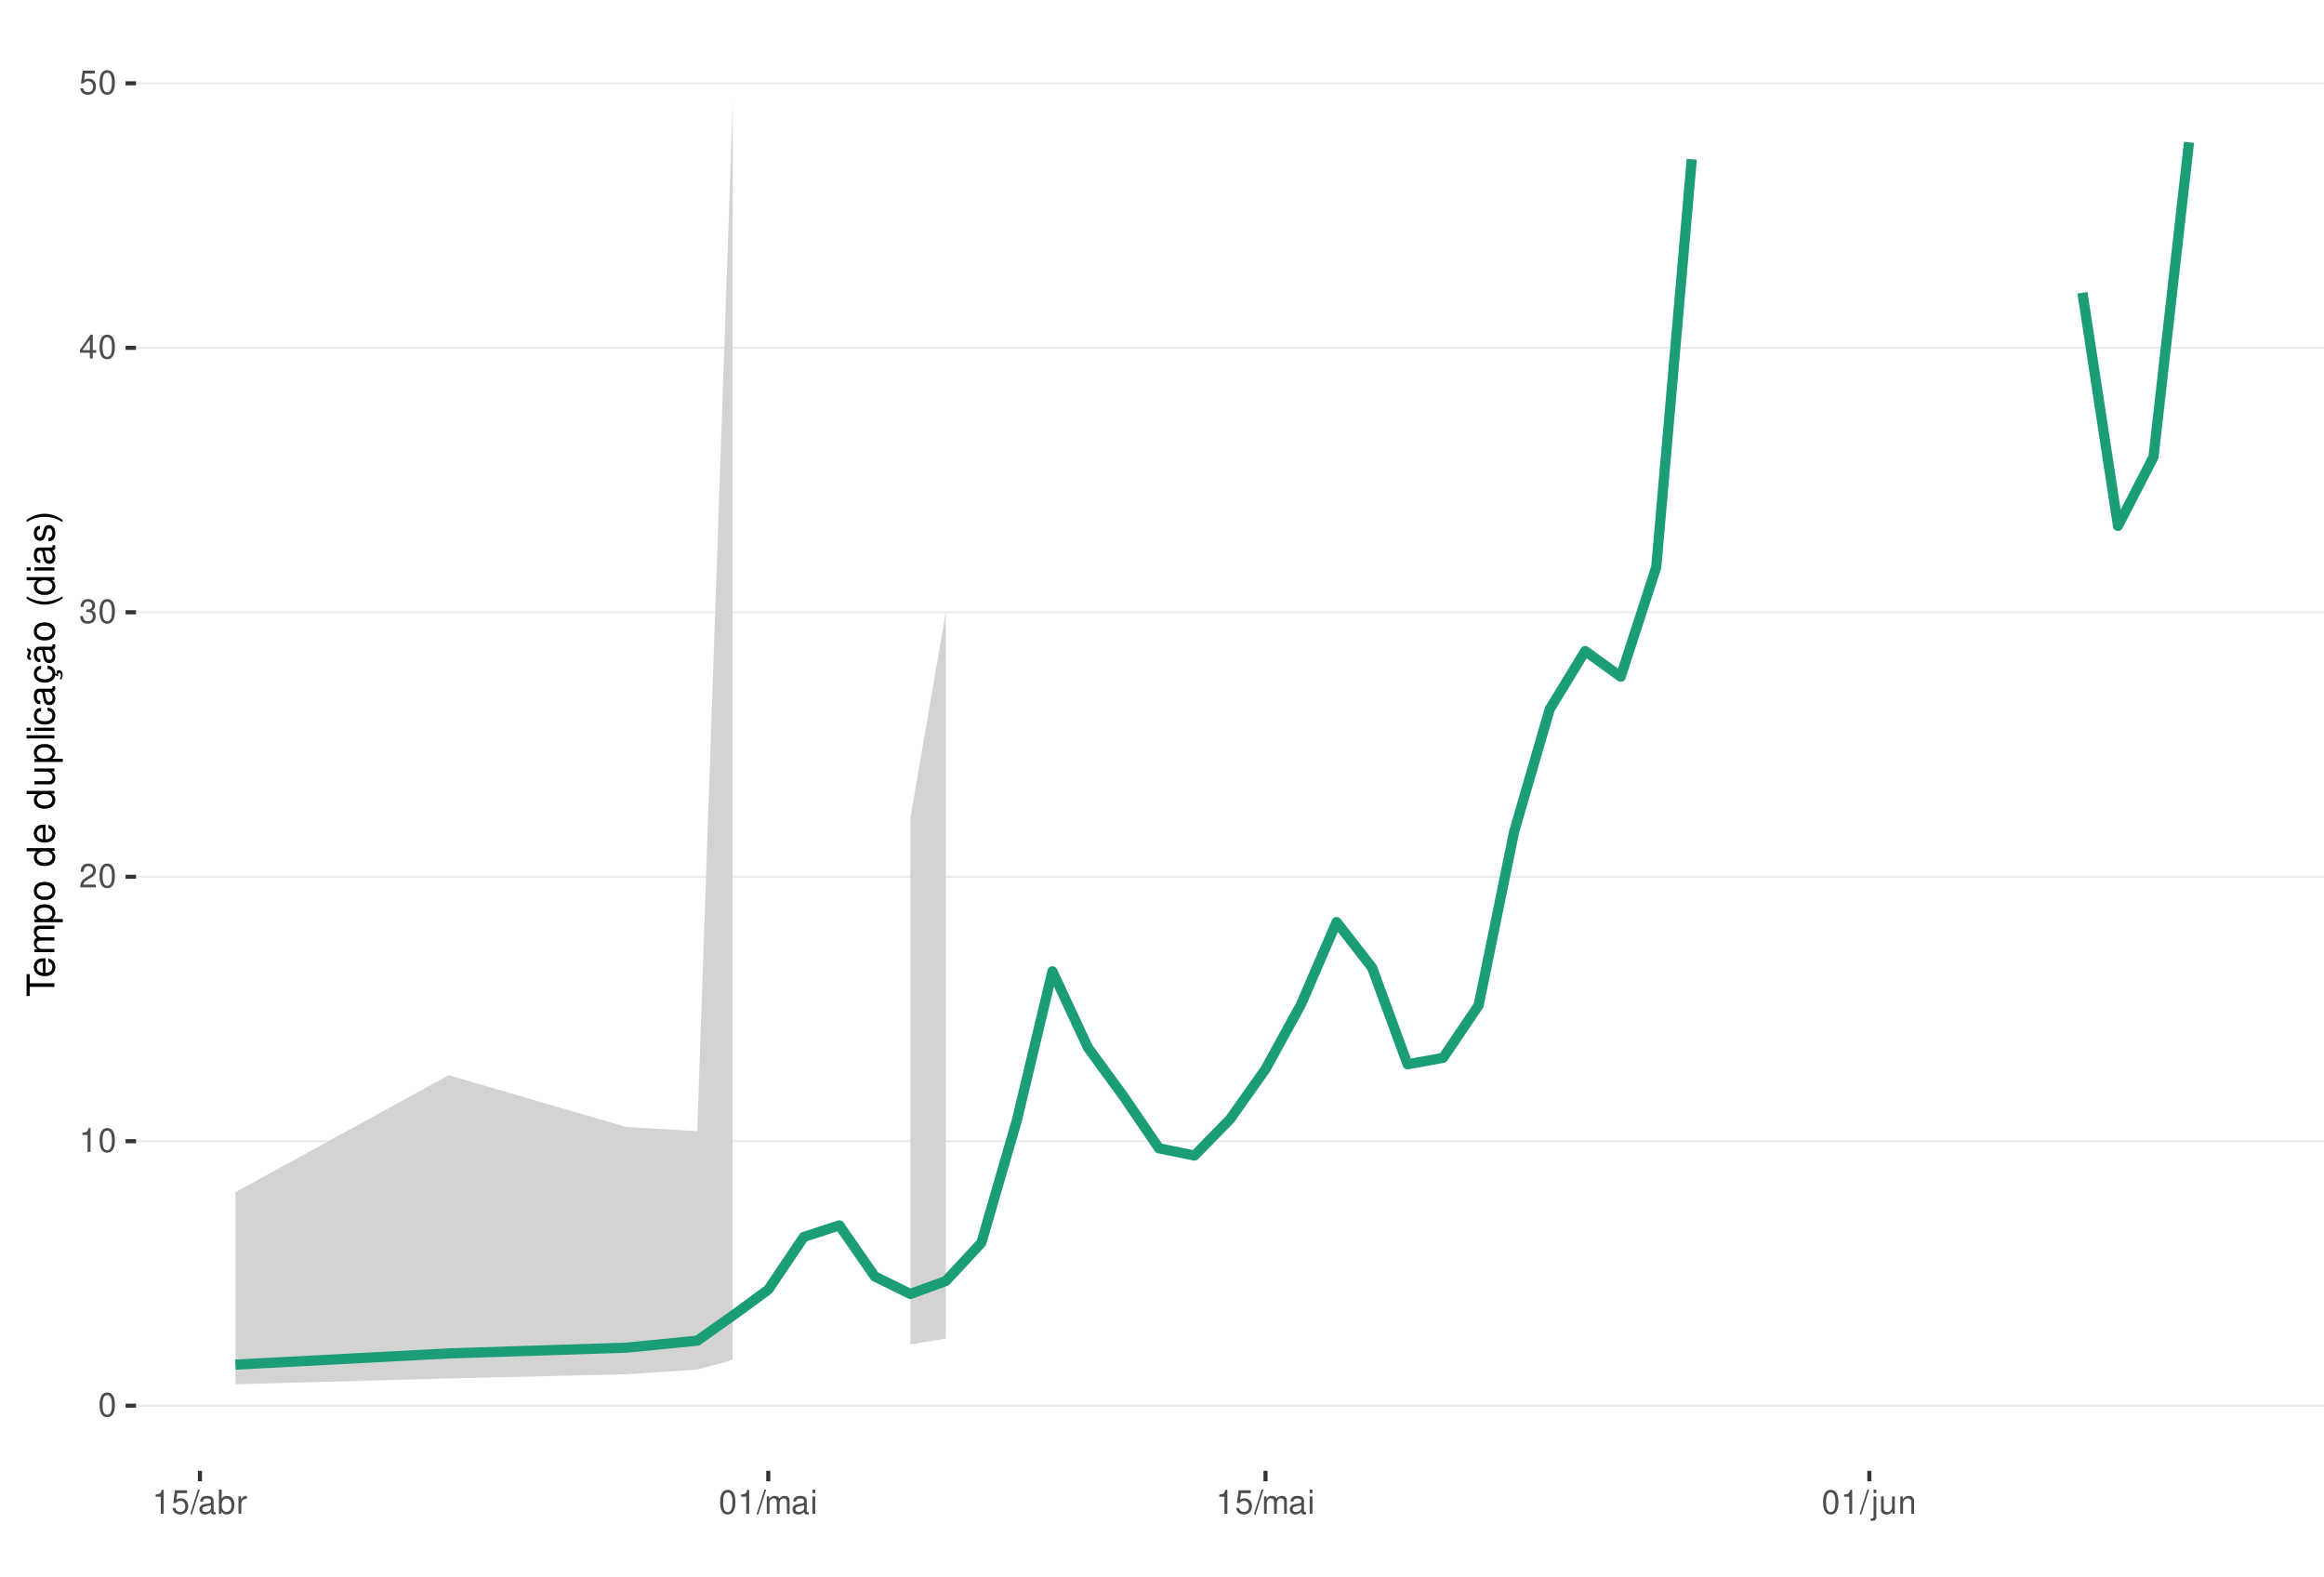
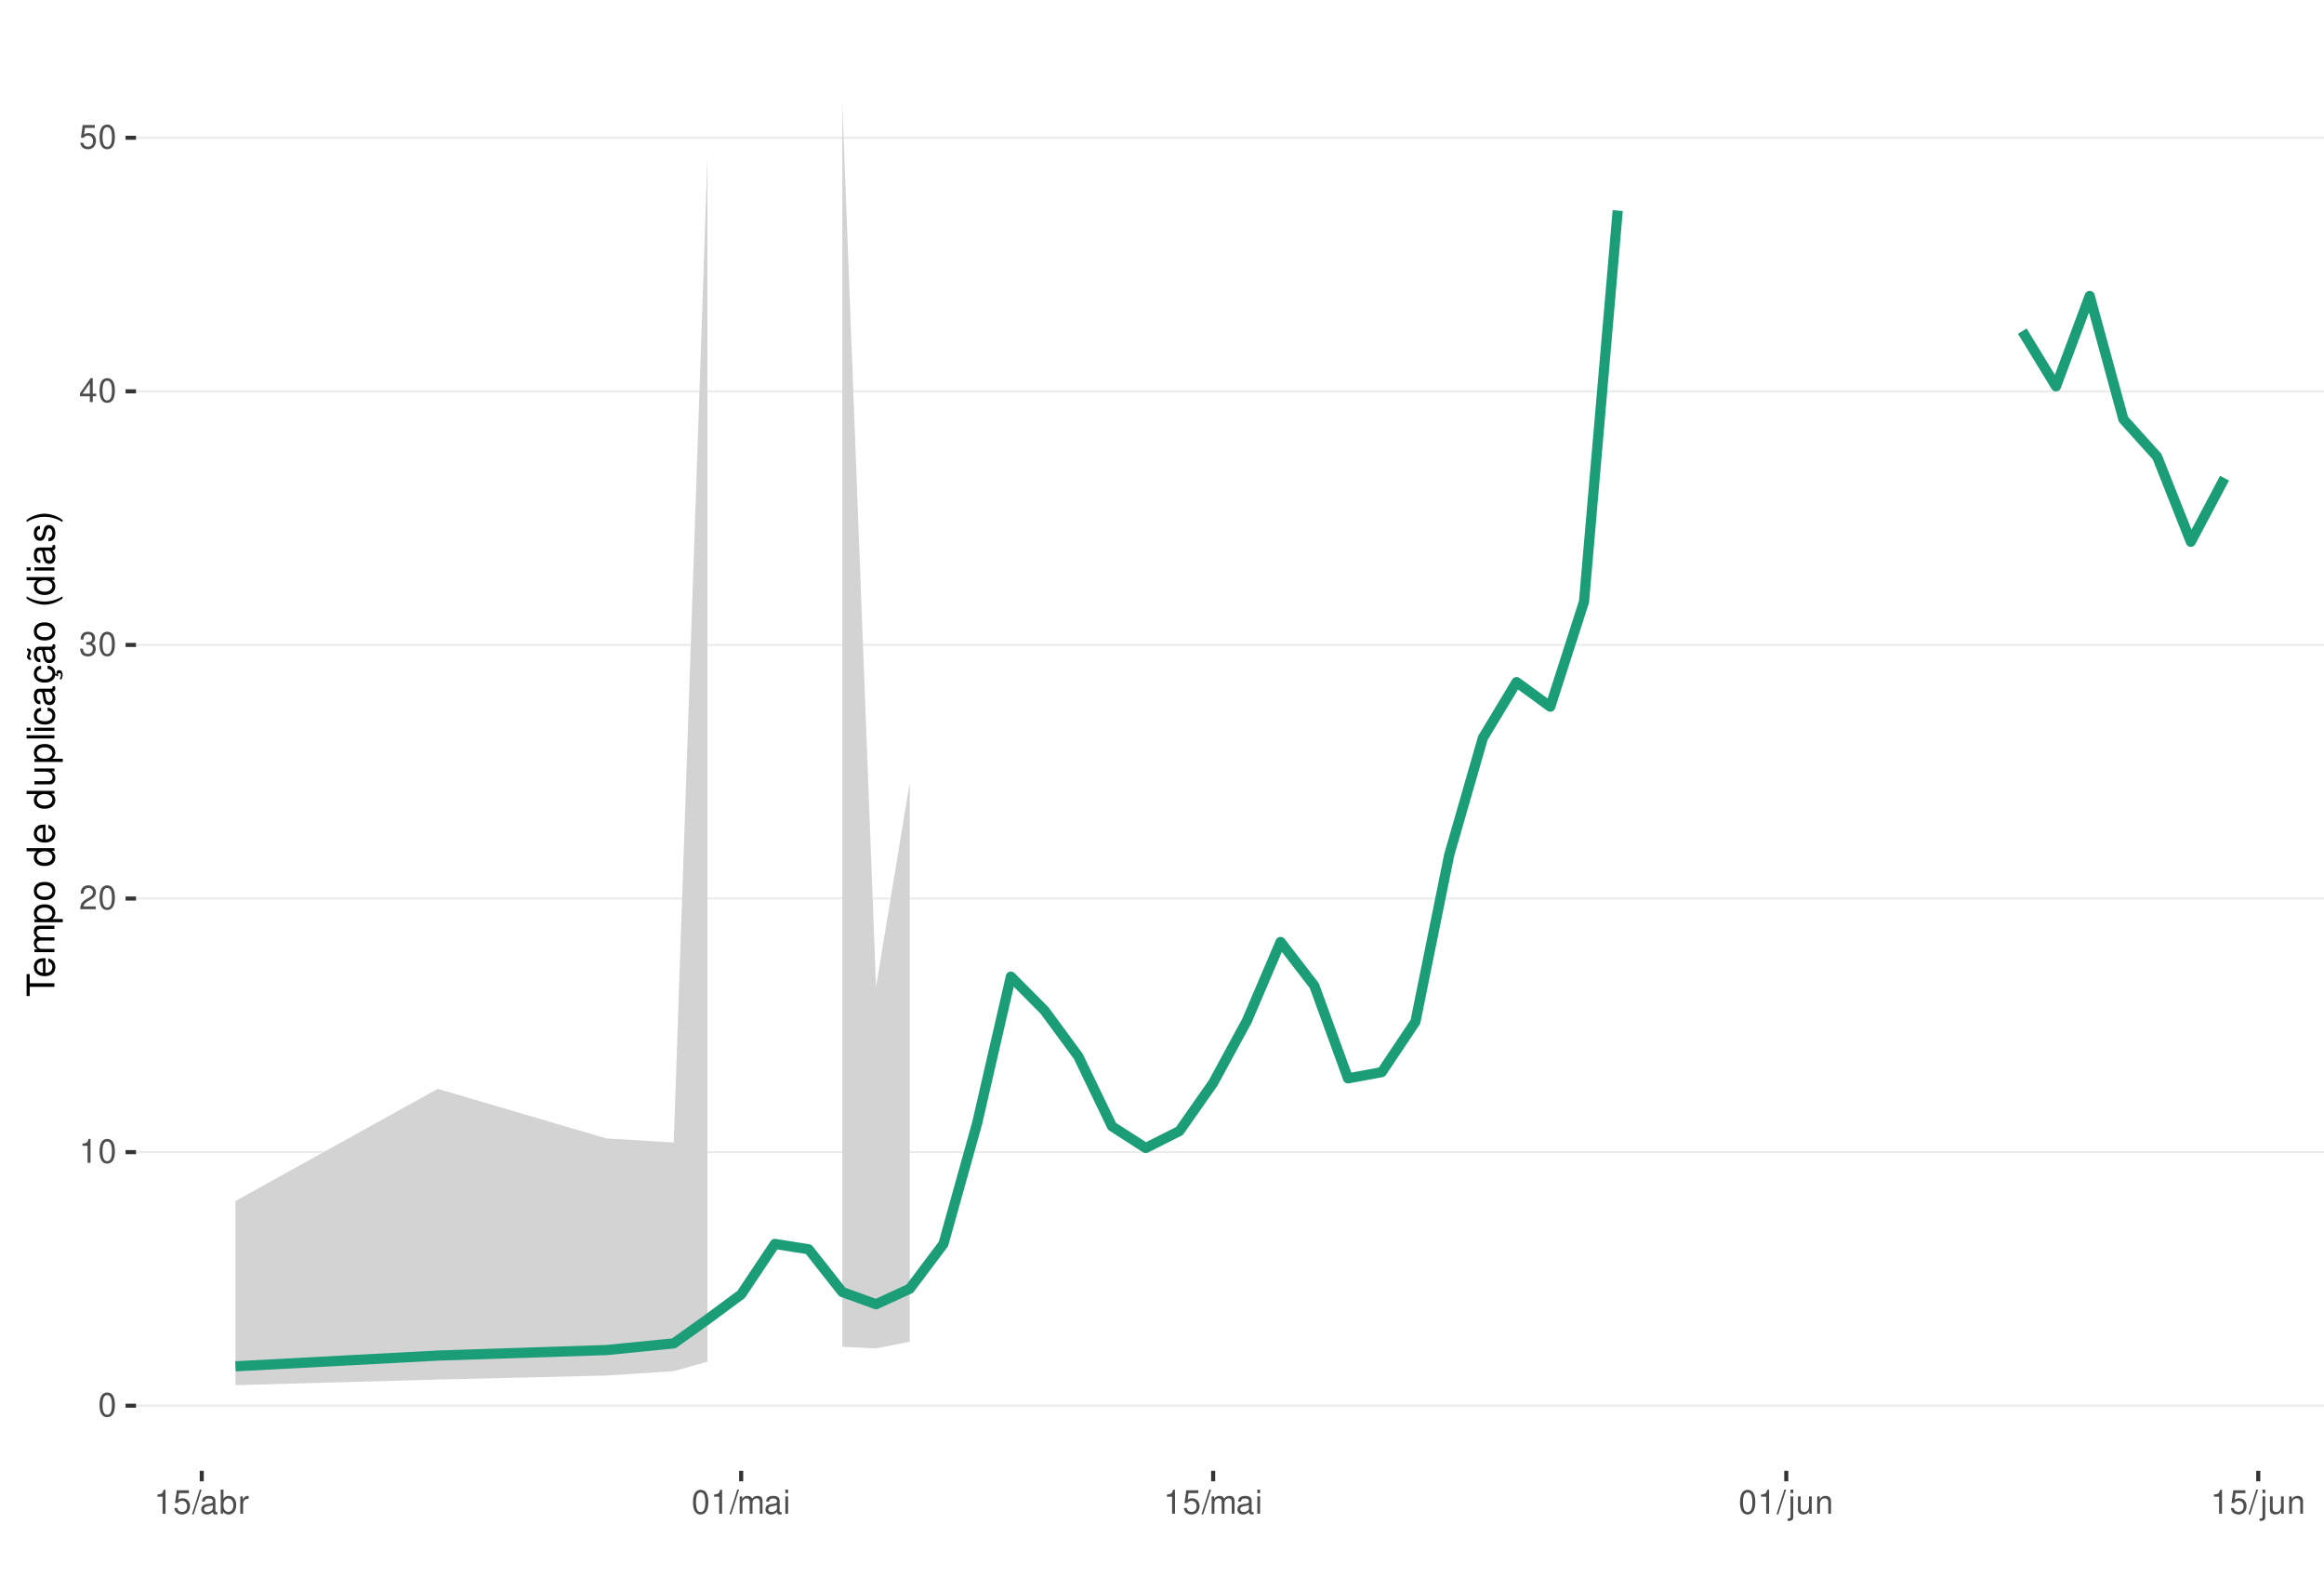
<svg xmlns="http://www.w3.org/2000/svg" xmlns:xlink="http://www.w3.org/1999/xlink" width="609pt" height="413pt" viewBox="0 0 609 413" version="1.1">
  <defs>
    <g>
      <symbol overflow="visible" id="glyph0-0">
        <path style="stroke:none;" d="" />
      </symbol>
      <symbol overflow="visible" id="glyph0-1">
        <path style="stroke:none;" d="M 2.375 -6.266 C 1.812 -6.266 1.297 -6 0.969 -5.578 C 0.578 -5.016 0.375 -4.188 0.375 -3.031 C 0.375 -0.922 1.062 0.203 2.375 0.203 C 3.672 0.203 4.391 -0.922 4.391 -2.984 C 4.391 -4.188 4.203 -5 3.797 -5.578 C 3.469 -6 2.953 -6.266 2.375 -6.266 Z M 2.375 -5.578 C 3.203 -5.578 3.609 -4.75 3.609 -3.047 C 3.609 -1.266 3.219 -0.438 2.359 -0.438 C 1.562 -0.438 1.156 -1.297 1.156 -3.016 C 1.156 -4.75 1.562 -5.578 2.375 -5.578 Z M 2.375 -5.578 " />
      </symbol>
      <symbol overflow="visible" id="glyph0-2">
        <path style="stroke:none;" d="M 2.234 -4.453 L 2.234 0 L 3 0 L 3 -6.266 L 2.5 -6.266 C 2.234 -5.297 2.062 -5.172 0.891 -5.016 L 0.891 -4.453 Z M 2.234 -4.453 " />
      </symbol>
      <symbol overflow="visible" id="glyph0-3">
        <path style="stroke:none;" d="M 4.375 -0.75 L 1.156 -0.75 C 1.234 -1.266 1.5 -1.594 2.266 -2.062 L 3.125 -2.547 C 3.984 -3.016 4.422 -3.656 4.422 -4.438 C 4.422 -4.953 4.219 -5.438 3.859 -5.781 C 3.484 -6.109 3.031 -6.266 2.453 -6.266 C 1.672 -6.266 1.094 -5.984 0.766 -5.438 C 0.547 -5.109 0.453 -4.719 0.438 -4.094 L 1.188 -4.094 C 1.219 -4.516 1.266 -4.766 1.375 -4.984 C 1.578 -5.359 1.969 -5.594 2.438 -5.594 C 3.125 -5.594 3.641 -5.094 3.641 -4.422 C 3.641 -3.906 3.359 -3.484 2.812 -3.172 L 2.016 -2.703 C 0.734 -1.969 0.359 -1.375 0.297 -0.016 L 4.375 -0.016 Z M 4.375 -0.75 " />
      </symbol>
      <symbol overflow="visible" id="glyph0-4">
        <path style="stroke:none;" d="M 1.906 -2.875 L 2.328 -2.875 C 3.156 -2.875 3.594 -2.5 3.594 -1.734 C 3.594 -0.953 3.125 -0.469 2.344 -0.469 C 1.5 -0.469 1.094 -0.906 1.031 -1.812 L 0.281 -1.812 C 0.312 -1.312 0.391 -0.984 0.547 -0.703 C 0.859 -0.109 1.469 0.203 2.297 0.203 C 3.562 0.203 4.375 -0.562 4.375 -1.75 C 4.375 -2.547 4.078 -2.984 3.344 -3.234 C 3.906 -3.469 4.203 -3.906 4.203 -4.531 C 4.203 -5.609 3.5 -6.266 2.328 -6.266 C 1.094 -6.266 0.438 -5.562 0.406 -4.234 L 1.172 -4.234 C 1.172 -4.625 1.219 -4.844 1.312 -5.031 C 1.484 -5.391 1.859 -5.594 2.344 -5.594 C 3.016 -5.594 3.422 -5.188 3.422 -4.516 C 3.422 -4.062 3.266 -3.797 2.922 -3.656 C 2.719 -3.562 2.438 -3.531 1.906 -3.516 Z M 1.906 -2.875 " />
      </symbol>
      <symbol overflow="visible" id="glyph0-5">
        <path style="stroke:none;" d="M 2.828 -1.516 L 2.828 0 L 3.594 0 L 3.594 -1.516 L 4.5 -1.516 L 4.5 -2.203 L 3.594 -2.203 L 3.594 -6.266 L 3.031 -6.266 L 0.25 -2.312 L 0.25 -1.516 Z M 2.828 -2.203 L 0.906 -2.203 L 2.828 -4.953 Z M 2.828 -2.203 " />
      </symbol>
      <symbol overflow="visible" id="glyph0-6">
        <path style="stroke:none;" d="M 4.125 -6.141 L 0.953 -6.141 L 0.5 -2.797 L 1.188 -2.797 C 1.547 -3.219 1.844 -3.375 2.328 -3.375 C 3.156 -3.375 3.656 -2.797 3.656 -1.891 C 3.656 -1.016 3.156 -0.469 2.312 -0.469 C 1.656 -0.469 1.25 -0.812 1.062 -1.5 L 0.297 -1.5 C 0.406 -1 0.5 -0.766 0.672 -0.531 C 1.016 -0.062 1.641 0.203 2.344 0.203 C 3.578 0.203 4.438 -0.703 4.438 -2 C 4.438 -3.219 3.641 -4.047 2.453 -4.047 C 2.031 -4.047 1.672 -3.938 1.328 -3.672 L 1.562 -5.391 L 4.125 -5.391 Z M 4.125 -6.141 " />
      </symbol>
      <symbol overflow="visible" id="glyph0-7">
        <path style="stroke:none;" d="M 1.984 -6.312 L -0.062 0.172 L 0.406 0.172 L 2.453 -6.312 Z M 1.984 -6.312 " />
      </symbol>
      <symbol overflow="visible" id="glyph0-8">
        <path style="stroke:none;" d="M 4.625 -0.422 C 4.547 -0.406 4.516 -0.406 4.469 -0.406 C 4.219 -0.406 4.078 -0.531 4.078 -0.766 L 4.078 -3.422 C 4.078 -4.234 3.5 -4.672 2.375 -4.672 C 1.719 -4.672 1.188 -4.469 0.875 -4.141 C 0.672 -3.906 0.578 -3.641 0.562 -3.188 L 1.297 -3.188 C 1.344 -3.75 1.672 -4 2.359 -4 C 3.016 -4 3.375 -3.75 3.375 -3.328 L 3.375 -3.141 C 3.359 -2.828 3.203 -2.703 2.609 -2.625 C 1.594 -2.5 1.438 -2.469 1.156 -2.359 C 0.625 -2.125 0.359 -1.734 0.359 -1.141 C 0.359 -0.312 0.938 0.203 1.859 0.203 C 2.422 0.203 2.875 0 3.391 -0.469 C 3.438 0 3.672 0.203 4.141 0.203 C 4.297 0.203 4.391 0.188 4.625 0.125 Z M 3.375 -1.422 C 3.375 -1.188 3.297 -1.031 3.078 -0.844 C 2.781 -0.578 2.438 -0.438 2.016 -0.438 C 1.453 -0.438 1.109 -0.703 1.109 -1.156 C 1.109 -1.641 1.422 -1.875 2.203 -1.984 C 2.984 -2.094 3.125 -2.125 3.375 -2.234 Z M 3.375 -1.422 " />
      </symbol>
      <symbol overflow="visible" id="glyph0-9">
        <path style="stroke:none;" d="M 0.469 -6.312 L 0.469 0 L 1.109 0 L 1.109 -0.578 C 1.469 -0.047 1.922 0.203 2.547 0.203 C 3.75 0.203 4.531 -0.781 4.531 -2.281 C 4.531 -3.75 3.797 -4.672 2.594 -4.672 C 1.969 -4.672 1.531 -4.438 1.188 -3.922 L 1.188 -6.312 Z M 2.453 -3.984 C 3.25 -3.984 3.781 -3.297 3.781 -2.203 C 3.781 -1.172 3.234 -0.469 2.453 -0.469 C 1.672 -0.469 1.188 -1.172 1.188 -2.234 C 1.188 -3.297 1.672 -3.984 2.453 -3.984 Z M 2.453 -3.984 " />
      </symbol>
      <symbol overflow="visible" id="glyph0-10">
        <path style="stroke:none;" d="M 0.594 -4.531 L 0.594 0 L 1.328 0 L 1.328 -2.359 C 1.328 -3.438 1.781 -3.938 2.781 -3.906 L 2.781 -4.641 C 2.656 -4.656 2.594 -4.672 2.5 -4.672 C 2.031 -4.672 1.672 -4.391 1.266 -3.719 L 1.266 -4.531 Z M 0.594 -4.531 " />
      </symbol>
      <symbol overflow="visible" id="glyph0-11">
        <path style="stroke:none;" d="M 0.609 -4.531 L 0.609 0 L 1.328 0 L 1.328 -2.844 C 1.328 -3.5 1.812 -4.031 2.391 -4.031 C 2.938 -4.031 3.234 -3.703 3.234 -3.125 L 3.234 0 L 3.969 0 L 3.969 -2.844 C 3.969 -3.5 4.438 -4.031 5.031 -4.031 C 5.562 -4.031 5.875 -3.703 5.875 -3.125 L 5.875 0 L 6.594 0 L 6.594 -3.406 C 6.594 -4.219 6.125 -4.672 5.281 -4.672 C 4.672 -4.672 4.312 -4.484 3.891 -3.969 C 3.625 -4.453 3.25 -4.672 2.672 -4.672 C 2.062 -4.672 1.656 -4.438 1.266 -3.891 L 1.266 -4.531 Z M 0.609 -4.531 " />
      </symbol>
      <symbol overflow="visible" id="glyph0-12">
        <path style="stroke:none;" d="M 1.297 -4.531 L 0.578 -4.531 L 0.578 0 L 1.297 0 Z M 1.297 -6.312 L 0.578 -6.312 L 0.578 -5.406 L 1.297 -5.406 Z M 1.297 -6.312 " />
      </symbol>
      <symbol overflow="visible" id="glyph0-13">
        <path style="stroke:none;" d="M 0.609 -4.531 L 0.609 0.656 C 0.609 1.109 0.469 1.25 0.016 1.25 C -0.031 1.25 -0.062 1.25 -0.156 1.25 L -0.156 1.859 C -0.062 1.875 -0.031 1.891 0.094 1.891 C 0.906 1.891 1.328 1.562 1.328 0.938 L 1.328 -4.531 Z M 1.328 -6.312 L 0.609 -6.312 L 0.609 -5.406 L 1.328 -5.406 Z M 1.328 -6.312 " />
      </symbol>
      <symbol overflow="visible" id="glyph0-14">
        <path style="stroke:none;" d="M 4.172 0 L 4.172 -4.531 L 3.453 -4.531 L 3.453 -1.969 C 3.453 -1.031 2.969 -0.438 2.219 -0.438 C 1.641 -0.438 1.281 -0.781 1.281 -1.328 L 1.281 -4.531 L 0.562 -4.531 L 0.562 -1.031 C 0.562 -0.281 1.125 0.203 2.016 0.203 C 2.672 0.203 3.094 -0.031 3.516 -0.625 L 3.516 0 Z M 4.172 0 " />
      </symbol>
      <symbol overflow="visible" id="glyph0-15">
        <path style="stroke:none;" d="M 0.609 -4.531 L 0.609 0 L 1.328 0 L 1.328 -2.5 C 1.328 -3.422 1.812 -4.031 2.562 -4.031 C 3.141 -4.031 3.5 -3.688 3.5 -3.141 L 3.5 0 L 4.219 0 L 4.219 -3.422 C 4.219 -4.188 3.656 -4.672 2.781 -4.672 C 2.109 -4.672 1.672 -4.406 1.266 -3.781 L 1.266 -4.531 Z M 0.609 -4.531 " />
      </symbol>
      <symbol overflow="visible" id="glyph1-0">
        <path style="stroke:none;" d="" />
      </symbol>
      <symbol overflow="visible" id="glyph1-1">
        <path style="stroke:none;" d="M -6.469 -3.547 L -6.469 -5.938 L -7.297 -5.938 L -7.297 -0.203 L -6.469 -0.203 L -6.469 -2.609 L 0 -2.609 L 0 -3.547 Z M -6.469 -3.547 " />
      </symbol>
      <symbol overflow="visible" id="glyph1-2">
        <path style="stroke:none;" d="M -2.344 -5.125 C -3.141 -5.125 -3.625 -5.062 -4.016 -4.922 C -4.875 -4.578 -5.391 -3.781 -5.391 -2.797 C -5.391 -1.344 -4.281 -0.406 -2.547 -0.406 C -0.812 -0.406 0.234 -1.297 0.234 -2.781 C 0.234 -3.984 -0.453 -4.812 -1.594 -5.016 L -1.594 -4.188 C -0.906 -3.953 -0.547 -3.484 -0.547 -2.812 C -0.547 -2.281 -0.781 -1.828 -1.219 -1.547 C -1.516 -1.344 -1.812 -1.281 -2.344 -1.266 Z M -3.016 -1.297 C -3.984 -1.359 -4.625 -1.953 -4.625 -2.797 C -4.625 -3.641 -3.953 -4.234 -3.016 -4.234 Z M -3.016 -1.297 " />
      </symbol>
      <symbol overflow="visible" id="glyph1-3">
        <path style="stroke:none;" d="M -5.234 -0.703 L 0 -0.703 L 0 -1.547 L -3.297 -1.547 C -4.047 -1.547 -4.656 -2.094 -4.656 -2.766 C -4.656 -3.391 -4.281 -3.734 -3.609 -3.734 L 0 -3.734 L 0 -4.578 L -3.297 -4.578 C -4.047 -4.578 -4.656 -5.125 -4.656 -5.812 C -4.656 -6.422 -4.266 -6.781 -3.609 -6.781 L 0 -6.781 L 0 -7.625 L -3.938 -7.625 C -4.875 -7.625 -5.391 -7.078 -5.391 -6.094 C -5.391 -5.406 -5.188 -4.984 -4.594 -4.484 C -5.156 -4.188 -5.391 -3.766 -5.391 -3.078 C -5.391 -2.375 -5.125 -1.906 -4.5 -1.469 L -5.234 -1.469 Z M -5.234 -0.703 " />
      </symbol>
      <symbol overflow="visible" id="glyph1-4">
        <path style="stroke:none;" d="M 2.188 -0.547 L 2.188 -1.375 L -0.547 -1.375 C -0.016 -1.812 0.234 -2.312 0.234 -2.984 C 0.234 -4.344 -0.859 -5.234 -2.531 -5.234 C -4.297 -5.234 -5.391 -4.375 -5.391 -2.984 C -5.391 -2.266 -5.062 -1.703 -4.453 -1.312 L -5.234 -1.312 L -5.234 -0.547 Z M -4.609 -2.844 C -4.609 -3.766 -3.797 -4.359 -2.547 -4.359 C -1.359 -4.359 -0.547 -3.75 -0.547 -2.844 C -0.547 -1.953 -1.344 -1.375 -2.578 -1.375 C -3.812 -1.375 -4.609 -1.953 -4.609 -2.844 Z M -4.609 -2.844 " />
      </symbol>
      <symbol overflow="visible" id="glyph1-5">
        <path style="stroke:none;" d="M -5.391 -2.719 C -5.391 -1.234 -4.344 -0.359 -2.578 -0.359 C -0.812 -0.359 0.234 -1.234 0.234 -2.734 C 0.234 -4.203 -0.812 -5.094 -2.547 -5.094 C -4.359 -5.094 -5.391 -4.234 -5.391 -2.719 Z M -4.625 -2.734 C -4.625 -3.672 -3.844 -4.234 -2.547 -4.234 C -1.312 -4.234 -0.547 -3.656 -0.547 -2.734 C -0.547 -1.797 -1.312 -1.234 -2.578 -1.234 C -3.844 -1.234 -4.625 -1.797 -4.625 -2.734 Z M -4.625 -2.734 " />
      </symbol>
      <symbol overflow="visible" id="glyph1-6">
        <path style="stroke:none;" d="" />
      </symbol>
      <symbol overflow="visible" id="glyph1-7">
        <path style="stroke:none;" d="M -7.297 -4.953 L -7.297 -4.125 L -4.578 -4.125 C -5.109 -3.766 -5.391 -3.203 -5.391 -2.516 C -5.391 -1.156 -4.297 -0.266 -2.625 -0.266 C -0.859 -0.266 0.234 -1.125 0.234 -2.547 C 0.234 -3.266 -0.047 -3.766 -0.688 -4.203 L 0 -4.203 L 0 -4.953 Z M -4.609 -2.656 C -4.609 -3.547 -3.812 -4.125 -2.562 -4.125 C -1.344 -4.125 -0.547 -3.547 -0.547 -2.656 C -0.547 -1.734 -1.359 -1.125 -2.578 -1.125 C -3.797 -1.125 -4.609 -1.734 -4.609 -2.656 Z M -4.609 -2.656 " />
      </symbol>
      <symbol overflow="visible" id="glyph1-8">
        <path style="stroke:none;" d="M 0 -4.812 L -5.234 -4.812 L -5.234 -3.984 L -2.266 -3.984 C -1.203 -3.984 -0.5 -3.438 -0.5 -2.562 C -0.5 -1.906 -0.906 -1.484 -1.531 -1.484 L -5.234 -1.484 L -5.234 -0.656 L -1.203 -0.656 C -0.328 -0.656 0.234 -1.297 0.234 -2.312 C 0.234 -3.094 -0.047 -3.578 -0.734 -4.062 L 0 -4.062 Z M 0 -4.812 " />
      </symbol>
      <symbol overflow="visible" id="glyph1-9">
        <path style="stroke:none;" d="M -7.297 -1.516 L -7.297 -0.688 L 0 -0.688 L 0 -1.516 Z M -7.297 -1.516 " />
      </symbol>
      <symbol overflow="visible" id="glyph1-10">
        <path style="stroke:none;" d="M -5.234 -1.5 L -5.234 -0.672 L 0 -0.672 L 0 -1.5 Z M -7.297 -1.5 L -7.297 -0.656 L -6.234 -0.656 L -6.234 -1.5 Z M -7.297 -1.5 " />
      </symbol>
      <symbol overflow="visible" id="glyph1-11">
        <path style="stroke:none;" d="M -3.484 -4.703 C -3.984 -4.672 -4.312 -4.562 -4.609 -4.359 C -5.094 -4 -5.391 -3.375 -5.391 -2.641 C -5.391 -1.219 -4.266 -0.312 -2.531 -0.312 C -0.844 -0.312 0.234 -1.203 0.234 -2.625 C 0.234 -3.875 -0.516 -4.672 -1.797 -4.766 L -1.797 -3.938 C -0.953 -3.797 -0.547 -3.359 -0.547 -2.656 C -0.547 -1.734 -1.297 -1.188 -2.531 -1.188 C -3.844 -1.188 -4.625 -1.719 -4.625 -2.625 C -4.625 -3.328 -4.203 -3.766 -3.484 -3.875 Z M -3.484 -4.703 " />
      </symbol>
      <symbol overflow="visible" id="glyph1-12">
        <path style="stroke:none;" d="M -0.484 -5.344 C -0.469 -5.266 -0.469 -5.219 -0.469 -5.172 C -0.469 -4.875 -0.625 -4.719 -0.875 -4.719 L -3.953 -4.719 C -4.891 -4.719 -5.391 -4.047 -5.391 -2.75 C -5.391 -1.984 -5.172 -1.375 -4.781 -1.016 C -4.516 -0.766 -4.203 -0.672 -3.688 -0.656 L -3.688 -1.484 C -4.328 -1.562 -4.625 -1.938 -4.625 -2.719 C -4.625 -3.484 -4.344 -3.891 -3.844 -3.891 L -3.625 -3.891 C -3.266 -3.875 -3.125 -3.703 -3.047 -3.016 C -2.891 -1.844 -2.844 -1.656 -2.719 -1.344 C -2.453 -0.734 -2 -0.422 -1.312 -0.422 C -0.375 -0.422 0.234 -1.078 0.234 -2.141 C 0.234 -2.797 0 -3.328 -0.547 -3.922 C 0 -3.984 0.234 -4.234 0.234 -4.781 C 0.234 -4.953 0.203 -5.062 0.141 -5.344 Z M -1.656 -3.891 C -1.375 -3.891 -1.203 -3.812 -0.969 -3.562 C -0.656 -3.219 -0.5 -2.812 -0.5 -2.312 C -0.5 -1.672 -0.812 -1.297 -1.344 -1.297 C -1.891 -1.297 -2.172 -1.656 -2.297 -2.547 C -2.422 -3.438 -2.453 -3.609 -2.594 -3.891 Z M -1.656 -3.891 " />
      </symbol>
      <symbol overflow="visible" id="glyph1-13">
        <path style="stroke:none;" d="M 0.234 -2.641 C 0.234 -3.875 -0.547 -4.703 -1.797 -4.766 L -1.797 -3.938 C -0.953 -3.797 -0.531 -3.359 -0.531 -2.656 C -0.531 -1.734 -1.281 -1.188 -2.516 -1.188 C -3.844 -1.188 -4.625 -1.719 -4.625 -2.625 C -4.625 -3.328 -4.203 -3.766 -3.484 -3.875 L -3.484 -4.703 C -3.984 -4.672 -4.312 -4.562 -4.609 -4.359 C -5.094 -4 -5.391 -3.375 -5.391 -2.641 C -5.391 -1.219 -4.266 -0.312 -2.531 -0.312 C -1.469 -0.312 -0.625 -0.672 -0.156 -1.312 C 0.047 -1.594 0.125 -1.812 0.203 -2.25 L 0.922 -1.938 L 0.984 -2.062 C 0.938 -2.188 0.906 -2.25 0.906 -2.375 C 0.906 -2.656 1.047 -2.828 1.281 -2.828 C 1.547 -2.828 1.734 -2.594 1.734 -2.297 C 1.734 -2.031 1.672 -1.844 1.438 -1.406 L 1.406 -1.312 L 1.812 -1.094 C 2.078 -1.75 2.141 -1.953 2.141 -2.344 C 2.141 -3.109 1.781 -3.578 1.203 -3.578 C 0.781 -3.578 0.547 -3.297 0.547 -2.797 C 0.547 -2.703 0.547 -2.641 0.562 -2.516 Z M 0.234 -2.641 " />
      </symbol>
      <symbol overflow="visible" id="glyph1-14">
        <path style="stroke:none;" d="M -0.484 -5.344 C -0.469 -5.266 -0.469 -5.219 -0.469 -5.172 C -0.469 -4.875 -0.625 -4.719 -0.875 -4.719 L -3.953 -4.719 C -4.891 -4.719 -5.391 -4.047 -5.391 -2.75 C -5.391 -1.984 -5.172 -1.375 -4.781 -1.016 C -4.516 -0.766 -4.203 -0.672 -3.688 -0.656 L -3.688 -1.484 C -4.328 -1.562 -4.625 -1.938 -4.625 -2.719 C -4.625 -3.484 -4.344 -3.891 -3.844 -3.891 L -3.625 -3.891 C -3.266 -3.875 -3.125 -3.703 -3.047 -3.016 C -2.891 -1.844 -2.844 -1.656 -2.719 -1.344 C -2.453 -0.734 -2 -0.422 -1.312 -0.422 C -0.375 -0.422 0.234 -1.078 0.234 -2.141 C 0.234 -2.797 0 -3.328 -0.547 -3.922 C 0 -3.984 0.234 -4.234 0.234 -4.781 C 0.234 -4.953 0.203 -5.062 0.141 -5.344 Z M -1.656 -3.891 C -1.375 -3.891 -1.203 -3.812 -0.969 -3.562 C -0.656 -3.219 -0.5 -2.812 -0.5 -2.312 C -0.5 -1.672 -0.812 -1.297 -1.344 -1.297 C -1.891 -1.297 -2.172 -1.656 -2.297 -2.547 C -2.422 -3.438 -2.453 -3.609 -2.594 -3.891 Z M -7.172 -3.75 C -6.922 -3.672 -6.812 -3.547 -6.812 -3.375 C -6.812 -3.25 -6.875 -2.984 -6.984 -2.734 C -7.156 -2.312 -7.172 -2.25 -7.172 -2.047 C -7.172 -1.594 -6.797 -1.297 -6.141 -1.188 L -6.141 -1.766 C -6.375 -1.812 -6.5 -1.938 -6.5 -2.094 C -6.5 -2.203 -6.469 -2.344 -6.375 -2.578 C -6.156 -3.156 -6.125 -3.234 -6.125 -3.438 C -6.125 -3.922 -6.484 -4.219 -7.172 -4.312 Z M -7.172 -3.75 " />
      </symbol>
      <symbol overflow="visible" id="glyph1-15">
        <path style="stroke:none;" d="M -7.297 -2.359 C -5.984 -1.359 -4.156 -0.734 -2.594 -0.734 C -1.016 -0.734 0.812 -1.359 2.125 -2.359 L 2.125 -2.906 C 0.688 -2.031 -0.984 -1.547 -2.594 -1.547 C -4.188 -1.547 -5.875 -2.031 -7.297 -2.906 Z M -7.297 -2.359 " />
      </symbol>
      <symbol overflow="visible" id="glyph1-16">
        <path style="stroke:none;" d="M -3.781 -4.375 C -4.812 -4.375 -5.391 -3.688 -5.391 -2.484 C -5.391 -1.266 -4.766 -0.469 -3.797 -0.469 C -2.969 -0.469 -2.578 -0.891 -2.281 -2.125 L -2.094 -2.906 C -1.953 -3.484 -1.734 -3.719 -1.375 -3.719 C -0.875 -3.719 -0.547 -3.234 -0.547 -2.5 C -0.547 -2.047 -0.672 -1.672 -0.891 -1.453 C -1.047 -1.328 -1.188 -1.266 -1.562 -1.219 L -1.562 -0.344 C -0.344 -0.375 0.234 -1.062 0.234 -2.438 C 0.234 -3.75 -0.422 -4.594 -1.438 -4.594 C -2.203 -4.594 -2.641 -4.156 -2.891 -3.109 L -3.078 -2.312 C -3.234 -1.625 -3.453 -1.344 -3.828 -1.344 C -4.312 -1.344 -4.625 -1.766 -4.625 -2.453 C -4.625 -3.125 -4.328 -3.484 -3.781 -3.5 Z M -3.781 -4.375 " />
      </symbol>
      <symbol overflow="visible" id="glyph1-17">
        <path style="stroke:none;" d="M 2.125 -0.938 C 0.812 -1.938 -1.016 -2.562 -2.578 -2.562 C -4.156 -2.562 -5.984 -1.938 -7.297 -0.938 L -7.297 -0.375 C -5.859 -1.266 -4.188 -1.75 -2.578 -1.75 C -0.984 -1.75 0.703 -1.266 2.125 -0.375 Z M 2.125 -0.938 " />
      </symbol>
    </g>
    <clipPath id="clip1">
      <path d="M 35.645 9.961 L 609 9.961 L 609 385.328 L 35.645 385.328 Z M 35.645 9.961 " />
    </clipPath>
    <clipPath id="clip2">
      <path d="M 35.645 368 L 609 368 L 609 369 L 35.645 369 Z M 35.645 368 " />
    </clipPath>
    <clipPath id="clip3">
-       <path d="M 35.645 298 L 609 298 L 609 300 L 35.645 300 Z M 35.645 298 " />
+       <path d="M 35.645 301 L 609 301 L 609 303 L 35.645 303 Z M 35.645 301 " />
    </clipPath>
    <clipPath id="clip4">
-       <path d="M 35.645 229 L 609 229 L 609 230 L 35.645 230 Z M 35.645 229 " />
+       <path d="M 35.645 235 L 609 235 L 609 236 L 35.645 236 Z M 35.645 235 " />
    </clipPath>
    <clipPath id="clip5">
-       <path d="M 35.645 160 L 609 160 L 609 161 L 35.645 161 Z M 35.645 160 " />
+       <path d="M 35.645 168 L 609 168 L 609 170 L 35.645 170 Z M 35.645 168 " />
    </clipPath>
    <clipPath id="clip6">
-       <path d="M 35.645 90 L 609 90 L 609 92 L 35.645 92 Z M 35.645 90 " />
+       <path d="M 35.645 102 L 609 102 L 609 103 L 35.645 103 Z M 35.645 102 " />
    </clipPath>
    <clipPath id="clip7">
-       <path d="M 35.645 21 L 609 21 L 609 23 L 35.645 23 Z M 35.645 21 " />
+       <path d="M 35.645 35 L 609 35 L 609 37 L 35.645 37 Z M 35.645 35 " />
    </clipPath>
  </defs>
  <g id="surface344">
    <rect x="0" y="0" width="609" height="413" style="fill:rgb(100%,100%,100%);fill-opacity:1;stroke:none;" />
    <rect x="0" y="0" width="609" height="413" style="fill:rgb(100%,100%,100%);fill-opacity:1;stroke:none;" />
    <path style="fill:none;stroke-width:1.067;stroke-linecap:round;stroke-linejoin:round;stroke:rgb(100%,100%,100%);stroke-opacity:1;stroke-miterlimit:10;" d="M 0 413 L 609 413 L 609 0 L 0 0 Z M 0 413 " />
    <g clip-path="url(#clip1)" clip-rule="nonzero">
      <path style=" stroke:none;fill-rule:nonzero;fill:rgb(100%,100%,100%);fill-opacity:1;" d="M 35.645 385.328 L 609 385.328 L 609 9.961 L 35.645 9.961 Z M 35.645 385.328 " />
    </g>
    <g clip-path="url(#clip2)" clip-rule="nonzero">
      <path style="fill:none;stroke-width:0.533;stroke-linecap:butt;stroke-linejoin:round;stroke:rgb(92.157%,92.157%,92.157%);stroke-opacity:1;stroke-miterlimit:10;" d="M 35.645 368.266 L 609 368.266 " />
    </g>
    <g clip-path="url(#clip3)" clip-rule="nonzero">
-       <path style="fill:none;stroke-width:0.533;stroke-linecap:butt;stroke-linejoin:round;stroke:rgb(92.157%,92.157%,92.157%);stroke-opacity:1;stroke-miterlimit:10;" d="M 35.645 298.98 L 609 298.98 " />
+       <path style="fill:none;stroke-width:0.533;stroke-linecap:butt;stroke-linejoin:round;stroke:rgb(92.157%,92.157%,92.157%);stroke-opacity:1;stroke-miterlimit:10;" d="M 35.645 301.832 L 609 301.832 " />
    </g>
    <g clip-path="url(#clip4)" clip-rule="nonzero">
-       <path style="fill:none;stroke-width:0.533;stroke-linecap:butt;stroke-linejoin:round;stroke:rgb(92.157%,92.157%,92.157%);stroke-opacity:1;stroke-miterlimit:10;" d="M 35.645 229.691 L 609 229.691 " />
+       <path style="fill:none;stroke-width:0.533;stroke-linecap:butt;stroke-linejoin:round;stroke:rgb(92.157%,92.157%,92.157%);stroke-opacity:1;stroke-miterlimit:10;" d="M 35.645 235.398 L 609 235.398 " />
    </g>
    <g clip-path="url(#clip5)" clip-rule="nonzero">
-       <path style="fill:none;stroke-width:0.533;stroke-linecap:butt;stroke-linejoin:round;stroke:rgb(92.157%,92.157%,92.157%);stroke-opacity:1;stroke-miterlimit:10;" d="M 35.645 160.402 L 609 160.402 " />
+       <path style="fill:none;stroke-width:0.533;stroke-linecap:butt;stroke-linejoin:round;stroke:rgb(92.157%,92.157%,92.157%);stroke-opacity:1;stroke-miterlimit:10;" d="M 35.645 168.961 L 609 168.961 " />
    </g>
    <g clip-path="url(#clip6)" clip-rule="nonzero">
-       <path style="fill:none;stroke-width:0.533;stroke-linecap:butt;stroke-linejoin:round;stroke:rgb(92.157%,92.157%,92.157%);stroke-opacity:1;stroke-miterlimit:10;" d="M 35.645 91.117 L 609 91.117 " />
+       <path style="fill:none;stroke-width:0.533;stroke-linecap:butt;stroke-linejoin:round;stroke:rgb(92.157%,92.157%,92.157%);stroke-opacity:1;stroke-miterlimit:10;" d="M 35.645 102.527 L 609 102.527 " />
    </g>
    <g clip-path="url(#clip7)" clip-rule="nonzero">
-       <path style="fill:none;stroke-width:0.533;stroke-linecap:butt;stroke-linejoin:round;stroke:rgb(92.157%,92.157%,92.157%);stroke-opacity:1;stroke-miterlimit:10;" d="M 35.645 21.828 L 609 21.828 " />
-     </g>
-     <path style=" stroke:none;fill-rule:nonzero;fill:rgb(82.745%,82.745%,82.745%);fill-opacity:1;" d="M 61.707 312.332 L 117.555 281.691 L 164.09 295.238 L 182.707 296.352 L 192.016 27.023 L 192.016 356.242 L 182.707 358.82 L 164.09 360.031 L 117.555 361.121 L 61.707 362.652 Z M 61.707 312.332 " />
-     <path style=" stroke:none;fill-rule:nonzero;fill:rgb(82.745%,82.745%,82.745%);fill-opacity:1;" d="M 238.555 214.316 L 247.859 160.285 L 247.859 350.668 L 238.555 352.227 Z M 238.555 214.316 " />
-     <path style="fill:none;stroke-width:2.667;stroke-linecap:butt;stroke-linejoin:round;stroke:rgb(10.588%,61.961%,46.667%);stroke-opacity:1;stroke-miterlimit:10;" d="M 61.707 357.504 L 117.555 354.574 L 164.09 353.066 L 182.707 351.238 L 192.016 344.676 L 201.324 337.855 L 210.629 324.066 L 219.938 321.016 L 229.246 334.41 L 238.555 338.992 L 247.859 335.602 L 257.168 325.578 L 266.477 293.48 L 275.785 254.465 L 285.09 274.453 L 294.398 287.18 L 303.707 300.836 L 313.016 302.73 L 322.324 293.215 L 331.629 280.086 L 340.938 263.121 L 350.246 241.555 L 359.555 253.508 L 368.859 278.832 L 378.168 277.125 L 387.477 263.367 L 396.785 217.852 L 406.094 185.82 L 415.398 170.562 L 424.707 177.281 L 434.016 148.59 L 443.324 41.719 " />
-     <path style="fill:none;stroke-width:2.667;stroke-linecap:butt;stroke-linejoin:round;stroke:rgb(10.588%,61.961%,46.667%);stroke-opacity:1;stroke-miterlimit:10;" d="M 545.707 76.711 L 555.016 137.781 L 564.324 119.699 L 573.629 37.285 " />
+       <path style="fill:none;stroke-width:0.533;stroke-linecap:butt;stroke-linejoin:round;stroke:rgb(92.157%,92.157%,92.157%);stroke-opacity:1;stroke-miterlimit:10;" d="M 35.645 36.094 L 609 36.094 " />
+     </g>
+     <path style=" stroke:none;fill-rule:nonzero;fill:rgb(82.745%,82.745%,82.745%);fill-opacity:1;" d="M 61.707 314.637 L 114.715 285.258 L 158.887 298.246 L 176.555 299.312 L 185.391 41.074 L 185.391 356.738 L 176.555 359.211 L 158.887 360.367 L 114.715 361.418 L 61.707 362.887 Z M 61.707 314.637 " />
+     <path style=" stroke:none;fill-rule:nonzero;fill:rgb(82.745%,82.745%,82.745%);fill-opacity:1;" d="M 220.727 27.023 L 229.562 258.562 L 238.395 205.047 L 238.395 351.48 L 229.562 353.273 L 220.727 352.836 Z M 220.727 27.023 " />
+     <path style="fill:none;stroke-width:2.667;stroke-linecap:butt;stroke-linejoin:round;stroke:rgb(10.588%,61.961%,46.667%);stroke-opacity:1;stroke-miterlimit:10;" d="M 61.707 357.945 L 114.715 355.137 L 158.887 353.691 L 176.555 351.938 L 185.391 345.645 L 194.223 339.109 L 203.059 325.887 L 211.891 327.289 L 220.727 338.488 L 229.562 341.691 L 238.395 337.629 L 247.23 325.887 L 256.062 294.25 L 264.898 255.855 L 273.734 264.746 L 282.566 276.754 L 291.402 295.082 L 300.238 300.758 L 309.07 296.305 L 317.906 283.715 L 326.738 267.449 L 335.574 246.773 L 344.41 258.234 L 353.242 282.516 L 362.078 280.879 L 370.91 267.684 L 379.746 224.043 L 388.582 193.332 L 397.414 178.699 L 406.25 185.145 L 415.086 157.637 L 423.918 55.16 " />
+     <path style="fill:none;stroke-width:2.667;stroke-linecap:butt;stroke-linejoin:round;stroke:rgb(10.588%,61.961%,46.667%);stroke-opacity:1;stroke-miterlimit:10;" d="M 529.934 86.742 L 538.766 101.215 L 547.602 77.531 L 556.434 109.852 L 565.27 119.637 L 574.105 141.938 L 582.938 125.266 " />
    <g style="fill:rgb(30.196%,30.196%,30.196%);fill-opacity:1;">
      <use xlink:href="#glyph0-1" x="25.715" y="371.071" />
    </g>
    <g style="fill:rgb(30.196%,30.196%,30.196%);fill-opacity:1;">
-       <use xlink:href="#glyph0-2" x="20.715" y="301.786" />
-       <use xlink:href="#glyph0-1" x="25.715" y="301.786" />
-     </g>
-     <g style="fill:rgb(30.196%,30.196%,30.196%);fill-opacity:1;">
-       <use xlink:href="#glyph0-3" x="20.715" y="232.497" />
-       <use xlink:href="#glyph0-1" x="25.715" y="232.497" />
-     </g>
-     <g style="fill:rgb(30.196%,30.196%,30.196%);fill-opacity:1;">
-       <use xlink:href="#glyph0-4" x="20.715" y="163.208" />
-       <use xlink:href="#glyph0-1" x="25.715" y="163.208" />
-     </g>
-     <g style="fill:rgb(30.196%,30.196%,30.196%);fill-opacity:1;">
-       <use xlink:href="#glyph0-5" x="20.715" y="93.923" />
-       <use xlink:href="#glyph0-1" x="25.715" y="93.923" />
-     </g>
-     <g style="fill:rgb(30.196%,30.196%,30.196%);fill-opacity:1;">
-       <use xlink:href="#glyph0-6" x="20.715" y="24.634" />
-       <use xlink:href="#glyph0-1" x="25.715" y="24.634" />
+       <use xlink:href="#glyph0-2" x="20.715" y="304.638" />
+       <use xlink:href="#glyph0-1" x="25.715" y="304.638" />
+     </g>
+     <g style="fill:rgb(30.196%,30.196%,30.196%);fill-opacity:1;">
+       <use xlink:href="#glyph0-3" x="20.715" y="238.204" />
+       <use xlink:href="#glyph0-1" x="25.715" y="238.204" />
+     </g>
+     <g style="fill:rgb(30.196%,30.196%,30.196%);fill-opacity:1;">
+       <use xlink:href="#glyph0-4" x="20.715" y="171.767" />
+       <use xlink:href="#glyph0-1" x="25.715" y="171.767" />
+     </g>
+     <g style="fill:rgb(30.196%,30.196%,30.196%);fill-opacity:1;">
+       <use xlink:href="#glyph0-5" x="20.715" y="105.333" />
+       <use xlink:href="#glyph0-1" x="25.715" y="105.333" />
+     </g>
+     <g style="fill:rgb(30.196%,30.196%,30.196%);fill-opacity:1;">
+       <use xlink:href="#glyph0-6" x="20.715" y="38.899" />
+       <use xlink:href="#glyph0-1" x="25.715" y="38.899" />
    </g>
    <path style="fill:none;stroke-width:1.067;stroke-linecap:butt;stroke-linejoin:round;stroke:rgb(20%,20%,20%);stroke-opacity:1;stroke-miterlimit:10;" d="M 32.906 368.266 L 35.645 368.266 " />
-     <path style="fill:none;stroke-width:1.067;stroke-linecap:butt;stroke-linejoin:round;stroke:rgb(20%,20%,20%);stroke-opacity:1;stroke-miterlimit:10;" d="M 32.906 298.98 L 35.645 298.98 " />
-     <path style="fill:none;stroke-width:1.067;stroke-linecap:butt;stroke-linejoin:round;stroke:rgb(20%,20%,20%);stroke-opacity:1;stroke-miterlimit:10;" d="M 32.906 229.691 L 35.645 229.691 " />
-     <path style="fill:none;stroke-width:1.067;stroke-linecap:butt;stroke-linejoin:round;stroke:rgb(20%,20%,20%);stroke-opacity:1;stroke-miterlimit:10;" d="M 32.906 160.402 L 35.645 160.402 " />
-     <path style="fill:none;stroke-width:1.067;stroke-linecap:butt;stroke-linejoin:round;stroke:rgb(20%,20%,20%);stroke-opacity:1;stroke-miterlimit:10;" d="M 32.906 91.117 L 35.645 91.117 " />
-     <path style="fill:none;stroke-width:1.067;stroke-linecap:butt;stroke-linejoin:round;stroke:rgb(20%,20%,20%);stroke-opacity:1;stroke-miterlimit:10;" d="M 32.906 21.828 L 35.645 21.828 " />
-     <path style="fill:none;stroke-width:1.067;stroke-linecap:butt;stroke-linejoin:round;stroke:rgb(20%,20%,20%);stroke-opacity:1;stroke-miterlimit:10;" d="M 52.398 388.07 L 52.398 385.328 " />
-     <path style="fill:none;stroke-width:1.067;stroke-linecap:butt;stroke-linejoin:round;stroke:rgb(20%,20%,20%);stroke-opacity:1;stroke-miterlimit:10;" d="M 201.324 388.07 L 201.324 385.328 " />
-     <path style="fill:none;stroke-width:1.067;stroke-linecap:butt;stroke-linejoin:round;stroke:rgb(20%,20%,20%);stroke-opacity:1;stroke-miterlimit:10;" d="M 331.629 388.07 L 331.629 385.328 " />
-     <path style="fill:none;stroke-width:1.067;stroke-linecap:butt;stroke-linejoin:round;stroke:rgb(20%,20%,20%);stroke-opacity:1;stroke-miterlimit:10;" d="M 489.859 388.07 L 489.859 385.328 " />
-     <g style="fill:rgb(30.196%,30.196%,30.196%);fill-opacity:1;">
-       <use xlink:href="#glyph0-2" x="39.898" y="396.567" />
-       <use xlink:href="#glyph0-6" x="44.898" y="396.567" />
-       <use xlink:href="#glyph0-7" x="49.898" y="396.567" />
-       <use xlink:href="#glyph0-8" x="51.898" y="396.567" />
-       <use xlink:href="#glyph0-9" x="56.898" y="396.567" />
-       <use xlink:href="#glyph0-10" x="61.898" y="396.567" />
-     </g>
-     <g style="fill:rgb(30.196%,30.196%,30.196%);fill-opacity:1;">
-       <use xlink:href="#glyph0-1" x="188.324" y="396.567" />
-       <use xlink:href="#glyph0-2" x="193.324" y="396.567" />
-       <use xlink:href="#glyph0-7" x="198.324" y="396.567" />
-       <use xlink:href="#glyph0-11" x="200.324" y="396.567" />
-       <use xlink:href="#glyph0-8" x="207.324" y="396.567" />
-       <use xlink:href="#glyph0-12" x="212.324" y="396.567" />
-     </g>
-     <g style="fill:rgb(30.196%,30.196%,30.196%);fill-opacity:1;">
-       <use xlink:href="#glyph0-2" x="318.629" y="396.567" />
-       <use xlink:href="#glyph0-6" x="323.629" y="396.567" />
-       <use xlink:href="#glyph0-7" x="328.629" y="396.567" />
-       <use xlink:href="#glyph0-11" x="330.629" y="396.567" />
-       <use xlink:href="#glyph0-8" x="337.629" y="396.567" />
-       <use xlink:href="#glyph0-12" x="342.629" y="396.567" />
-     </g>
-     <g style="fill:rgb(30.196%,30.196%,30.196%);fill-opacity:1;">
-       <use xlink:href="#glyph0-1" x="477.359" y="396.567" />
-       <use xlink:href="#glyph0-2" x="482.359" y="396.567" />
-       <use xlink:href="#glyph0-7" x="487.359" y="396.567" />
-       <use xlink:href="#glyph0-13" x="490.359" y="396.567" />
-       <use xlink:href="#glyph0-14" x="492.359" y="396.567" />
-       <use xlink:href="#glyph0-15" x="497.359" y="396.567" />
+     <path style="fill:none;stroke-width:1.067;stroke-linecap:butt;stroke-linejoin:round;stroke:rgb(20%,20%,20%);stroke-opacity:1;stroke-miterlimit:10;" d="M 32.906 301.832 L 35.645 301.832 " />
+     <path style="fill:none;stroke-width:1.067;stroke-linecap:butt;stroke-linejoin:round;stroke:rgb(20%,20%,20%);stroke-opacity:1;stroke-miterlimit:10;" d="M 32.906 235.398 L 35.645 235.398 " />
+     <path style="fill:none;stroke-width:1.067;stroke-linecap:butt;stroke-linejoin:round;stroke:rgb(20%,20%,20%);stroke-opacity:1;stroke-miterlimit:10;" d="M 32.906 168.961 L 35.645 168.961 " />
+     <path style="fill:none;stroke-width:1.067;stroke-linecap:butt;stroke-linejoin:round;stroke:rgb(20%,20%,20%);stroke-opacity:1;stroke-miterlimit:10;" d="M 32.906 102.527 L 35.645 102.527 " />
+     <path style="fill:none;stroke-width:1.067;stroke-linecap:butt;stroke-linejoin:round;stroke:rgb(20%,20%,20%);stroke-opacity:1;stroke-miterlimit:10;" d="M 32.906 36.094 L 35.645 36.094 " />
+     <path style="fill:none;stroke-width:1.067;stroke-linecap:butt;stroke-linejoin:round;stroke:rgb(20%,20%,20%);stroke-opacity:1;stroke-miterlimit:10;" d="M 52.871 388.07 L 52.871 385.328 " />
+     <path style="fill:none;stroke-width:1.067;stroke-linecap:butt;stroke-linejoin:round;stroke:rgb(20%,20%,20%);stroke-opacity:1;stroke-miterlimit:10;" d="M 194.223 388.07 L 194.223 385.328 " />
+     <path style="fill:none;stroke-width:1.067;stroke-linecap:butt;stroke-linejoin:round;stroke:rgb(20%,20%,20%);stroke-opacity:1;stroke-miterlimit:10;" d="M 317.906 388.07 L 317.906 385.328 " />
+     <path style="fill:none;stroke-width:1.067;stroke-linecap:butt;stroke-linejoin:round;stroke:rgb(20%,20%,20%);stroke-opacity:1;stroke-miterlimit:10;" d="M 468.09 388.07 L 468.09 385.328 " />
+     <path style="fill:none;stroke-width:1.067;stroke-linecap:butt;stroke-linejoin:round;stroke:rgb(20%,20%,20%);stroke-opacity:1;stroke-miterlimit:10;" d="M 591.773 388.07 L 591.773 385.328 " />
+     <g style="fill:rgb(30.196%,30.196%,30.196%);fill-opacity:1;">
+       <use xlink:href="#glyph0-2" x="40.371" y="396.567" />
+       <use xlink:href="#glyph0-6" x="45.371" y="396.567" />
+       <use xlink:href="#glyph0-7" x="50.371" y="396.567" />
+       <use xlink:href="#glyph0-8" x="52.371" y="396.567" />
+       <use xlink:href="#glyph0-9" x="57.371" y="396.567" />
+       <use xlink:href="#glyph0-10" x="62.371" y="396.567" />
+     </g>
+     <g style="fill:rgb(30.196%,30.196%,30.196%);fill-opacity:1;">
+       <use xlink:href="#glyph0-1" x="181.223" y="396.567" />
+       <use xlink:href="#glyph0-2" x="186.223" y="396.567" />
+       <use xlink:href="#glyph0-7" x="191.223" y="396.567" />
+       <use xlink:href="#glyph0-11" x="193.223" y="396.567" />
+       <use xlink:href="#glyph0-8" x="200.223" y="396.567" />
+       <use xlink:href="#glyph0-12" x="205.223" y="396.567" />
+     </g>
+     <g style="fill:rgb(30.196%,30.196%,30.196%);fill-opacity:1;">
+       <use xlink:href="#glyph0-2" x="304.906" y="396.567" />
+       <use xlink:href="#glyph0-6" x="309.906" y="396.567" />
+       <use xlink:href="#glyph0-7" x="314.906" y="396.567" />
+       <use xlink:href="#glyph0-11" x="316.906" y="396.567" />
+       <use xlink:href="#glyph0-8" x="323.906" y="396.567" />
+       <use xlink:href="#glyph0-12" x="328.906" y="396.567" />
+     </g>
+     <g style="fill:rgb(30.196%,30.196%,30.196%);fill-opacity:1;">
+       <use xlink:href="#glyph0-1" x="455.59" y="396.567" />
+       <use xlink:href="#glyph0-2" x="460.59" y="396.567" />
+       <use xlink:href="#glyph0-7" x="465.59" y="396.567" />
+       <use xlink:href="#glyph0-13" x="468.59" y="396.567" />
+       <use xlink:href="#glyph0-14" x="470.59" y="396.567" />
+       <use xlink:href="#glyph0-15" x="475.59" y="396.567" />
+     </g>
+     <g style="fill:rgb(30.196%,30.196%,30.196%);fill-opacity:1;">
+       <use xlink:href="#glyph0-2" x="579.273" y="396.567" />
+       <use xlink:href="#glyph0-6" x="584.273" y="396.567" />
+       <use xlink:href="#glyph0-7" x="589.273" y="396.567" />
+       <use xlink:href="#glyph0-13" x="592.273" y="396.567" />
+       <use xlink:href="#glyph0-14" x="594.273" y="396.567" />
+       <use xlink:href="#glyph0-15" x="599.273" y="396.567" />
    </g>
    <g style="fill:rgb(0%,0%,0%);fill-opacity:1;">
      <use xlink:href="#glyph1-1" x="14.263" y="261.145" />
      <use xlink:href="#glyph1-2" x="14.263" y="256.145" />
      <use xlink:href="#glyph1-3" x="14.263" y="250.145" />
      <use xlink:href="#glyph1-4" x="14.263" y="242.145" />
      <use xlink:href="#glyph1-5" x="14.263" y="236.145" />
      <use xlink:href="#glyph1-6" x="14.263" y="230.145" />
      <use xlink:href="#glyph1-7" x="14.263" y="227.145" />
      <use xlink:href="#glyph1-2" x="14.263" y="221.145" />
      <use xlink:href="#glyph1-6" x="14.263" y="215.145" />
      <use xlink:href="#glyph1-7" x="14.263" y="212.145" />
      <use xlink:href="#glyph1-8" x="14.263" y="206.145" />
      <use xlink:href="#glyph1-4" x="14.263" y="200.145" />
      <use xlink:href="#glyph1-9" x="14.263" y="194.145" />
      <use xlink:href="#glyph1-10" x="14.263" y="192.145" />
      <use xlink:href="#glyph1-11" x="14.263" y="190.145" />
      <use xlink:href="#glyph1-12" x="14.263" y="185.145" />
      <use xlink:href="#glyph1-13" x="14.263" y="179.145" />
      <use xlink:href="#glyph1-14" x="14.263" y="174.145" />
      <use xlink:href="#glyph1-5" x="14.263" y="168.145" />
      <use xlink:href="#glyph1-6" x="14.263" y="162.145" />
      <use xlink:href="#glyph1-15" x="14.263" y="159.145" />
      <use xlink:href="#glyph1-7" x="14.263" y="156.145" />
      <use xlink:href="#glyph1-10" x="14.263" y="150.145" />
      <use xlink:href="#glyph1-12" x="14.263" y="148.145" />
      <use xlink:href="#glyph1-16" x="14.263" y="142.145" />
      <use xlink:href="#glyph1-17" x="14.263" y="137.145" />
    </g>
  </g>
</svg>
